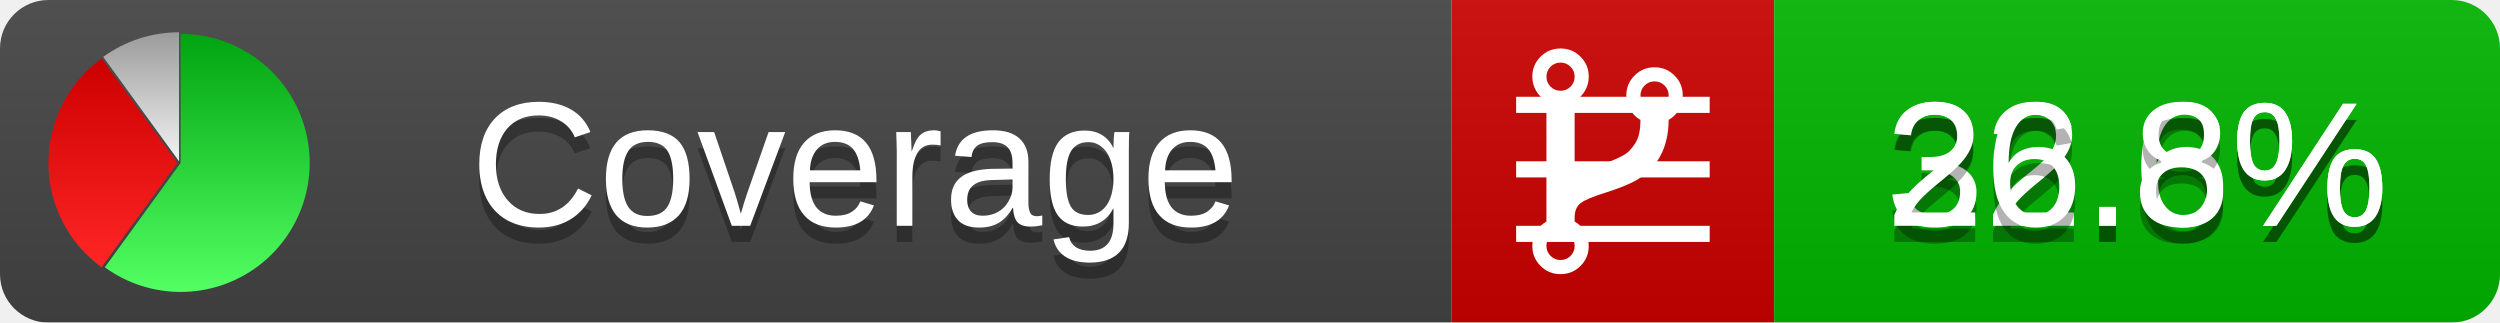
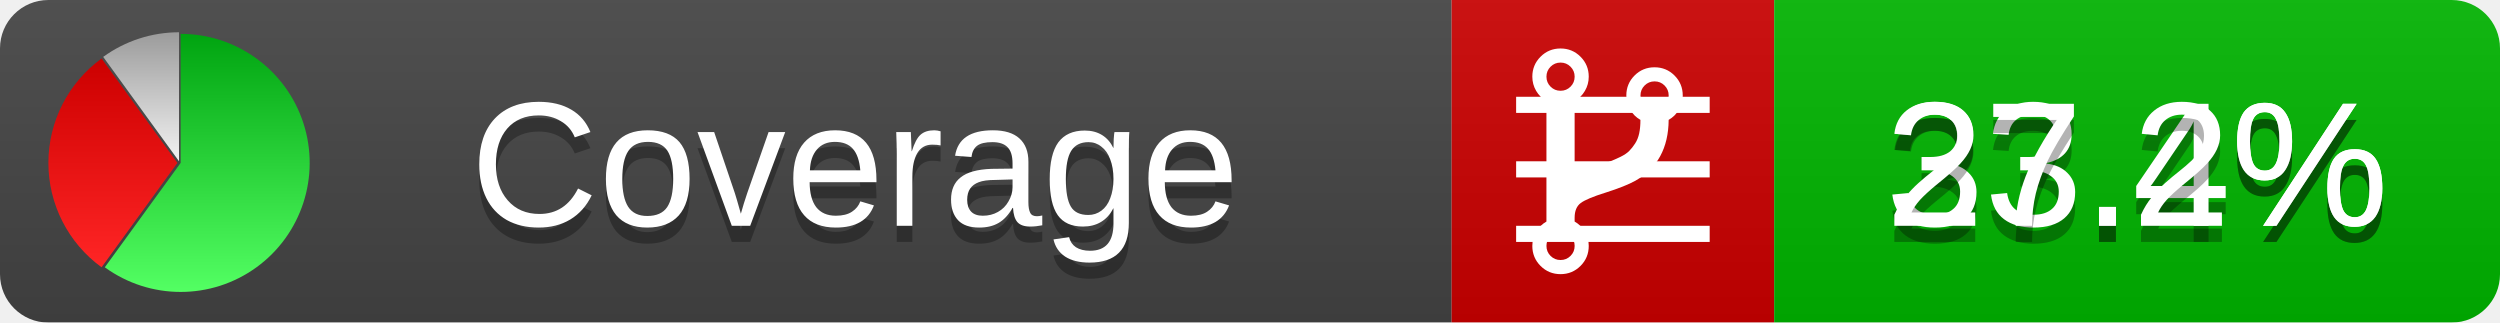
<svg xmlns="http://www.w3.org/2000/svg" xmlns:xlink="http://www.w3.org/1999/xlink" width="155" height="20">
  <style type="text/css">
          
            @keyframes fadeout {
              0 % { visibility: visible; opacity: 1; }
              40% { visibility: visible; opacity: 1; }
              50% { visibility: hidden; opacity: 0; }
              90% { visibility: hidden; opacity: 0; }
              100% { visibility: visible; opacity: 1; }
            }
            @keyframes fadein {
              0% { visibility: hidden; opacity: 0; }
              40% { visibility: hidden; opacity: 0; }
              50% { visibility: visible; opacity: 1; }
              90% { visibility: visible; opacity: 1; }
              100% { visibility: hidden; opacity: 0; }
            }
            .linecoverage {
                animation-duration: 10s;
                animation-name: fadeout;
                animation-iteration-count: infinite;
            }
            .branchcoverage {
                animation-duration: 10s;
                animation-name: fadein;
                animation-iteration-count: infinite;
            }
          
    </style>
  <defs>
    <linearGradient id="gradient" x2="0" y2="100%">
      <stop offset="0" stop-color="#bbb" stop-opacity=".1" />
      <stop offset="1" stop-opacity=".1" />
    </linearGradient>
    <linearGradient id="green" x2="0" y2="100%">
      <stop offset="0" stop-color="#00A410" />
      <stop offset="1" stop-color="#53FF63" />
    </linearGradient>
    <linearGradient id="red" x2="0" y2="100%">
      <stop offset="0" stop-color="#C00" />
      <stop offset="1" stop-color="#FF2525" />
    </linearGradient>
    <linearGradient id="gray" x2="0" y2="100%">
      <stop offset="0" stop-color="#9B9B9B" />
      <stop offset="1" stop-color="#F3F3F3" />
    </linearGradient>
    <mask id="mask">
      <rect width="155" height="20" rx="3" fill="#fff" />
    </mask>
    <g id="icon">
      <path style="fill:url(#green);" d="M205,202.5 l0,-200 a200,200 0 1,1 -117.558,361.803 z" />
      <path style="fill:url(#red);" d="M200,202.5 l-117.558,161.803 a200,200 0 0,1 0,-323.607 z" />
      <path style="fill:url(#gray);" d="M202.5,200 l-117.558,-161.803 a200,200 0 0,1 117.558,-38.196 z" />
    </g>
  </defs>
  <g mask="url(#mask)">
    <rect x="0" y="0" width="90" height="20" fill="#444" />
    <rect x="90" y="0" width="20" height="20" fill="#c00" />
    <rect x="110" y="0" width="45" height="20" fill="#00B600" />
    <rect x="0" y="0" width="155" height="20" fill="url(#gradient)" />
  </g>
  <g>
    <path class="linecoverage" stroke="#fff" d="M94 6.5 h12 M94 10.5 h12 M94 14.5 h12" />
    <path class="branchcoverage" fill="#fff" d="m 97.628,15.247 q 0,-0.364 -0.255,-0.619 -0.255,-0.255 -0.619,-0.255 -0.364,0 -0.619,0.255 -0.255,0.255 -0.255,0.619 0,0.364 0.255,0.619 0.255,0.255 0.619,0.255 0.364,0 0.619,-0.255 0.255,-0.255 0.255,-0.619 z m 0,-10.493 q 0,-0.364 -0.255,-0.619 -0.255,-0.255 -0.619,-0.255 -0.364,0 -0.619,0.255 -0.255,0.255 -0.255,0.619 0,0.364 0.255,0.619 0.255,0.255 0.619,0.255 0.364,0 0.619,-0.255 0.255,-0.255 0.255,-0.619 z m 5.83,1.166 q 0,-0.364 -0.255,-0.619 -0.255,-0.255 -0.619,-0.255 -0.364,0 -0.619,0.255 -0.255,0.255 -0.255,0.619 0,0.364 0.255,0.619 0.255,0.255 0.619,0.255 0.364,0 0.619,-0.255 0.255,-0.255 0.255,-0.619 z m 0.874,0 q 0,0.474 -0.237,0.879 -0.237,0.405 -0.638,0.633 -0.018,2.614 -2.059,3.771 -0.619,0.346 -1.849,0.738 -1.166,0.364 -1.544,0.647 -0.378,0.282 -0.378,0.911 l 0,0.237 q 0.401,0.228 0.638,0.633 0.237,0.405 0.237,0.879 0,0.729 -0.51,1.239 -0.51,0.51 -1.239,0.51 -0.729,0 -1.239,-0.51 -0.51,-0.51 -0.51,-1.239 0,-0.474 0.237,-0.879 0.237,-0.405 0.638,-0.633 l 0,-7.469 q -0.401,-0.228 -0.638,-0.633 -0.237,-0.405 -0.237,-0.879 0,-0.729 0.51,-1.239 0.51,-0.51 1.239,-0.51 0.729,0 1.239,0.51 0.51,0.51 0.51,1.239 0,0.474 -0.237,0.879 -0.237,0.405 -0.638,0.633 l 0,4.527 q 0.492,-0.237 1.403,-0.519 0.501,-0.155 0.797,-0.269 0.296,-0.114 0.642,-0.282 0.346,-0.169 0.537,-0.36 0.191,-0.191 0.369,-0.465 0.178,-0.273 0.255,-0.633 0.077,-0.36 0.077,-0.833 -0.401,-0.228 -0.638,-0.633 -0.237,-0.405 -0.237,-0.879 0,-0.729 0.51,-1.239 0.51,-0.51 1.239,-0.51 0.729,0 1.239,0.51 0.51,0.51 0.51,1.239 z" />
  </g>
  <g fill="#fff" text-anchor="middle" font-family="Verdana,Arial,Geneva,sans-serif" font-size="11">
    <a xlink:href="https://github.com/danielpalme/ReportGenerator" target="_top">
      <use xlink:href="#icon" transform="translate(3,2) scale(.04)" />
    </a>
    <text x="53" y="15" fill="#010101" fill-opacity=".3">Coverage</text>
    <text x="53" y="14" fill="#fff">Coverage</text>
-     <text class="linecoverage" x="132.5" y="15" fill="#010101" fill-opacity=".3">32.6%</text>
-     <text class="linecoverage" x="132.5" y="14">32.6%</text>
-     <text class="branchcoverage" x="132.5" y="15" fill="#010101" fill-opacity=".3">26.8%</text>
-     <text class="branchcoverage" x="132.5" y="14">26.8%</text>
+     <text class="linecoverage" x="132.5" y="15" fill="#010101" fill-opacity=".3">33.4%</text>
+     <text class="linecoverage" x="132.5" y="14">33.4%</text>
+     <text class="branchcoverage" x="132.5" y="15" fill="#010101" fill-opacity=".3">27.2%</text>
+     <text class="branchcoverage" x="132.5" y="14">27.2%</text>
  </g>
  <g>
    <rect class="linecoverage" x="90" y="0" width="65" height="20" fill-opacity="0" />
    <rect class="branchcoverage" x="90" y="0" width="65" height="20" fill-opacity="0" />
  </g>
</svg>
